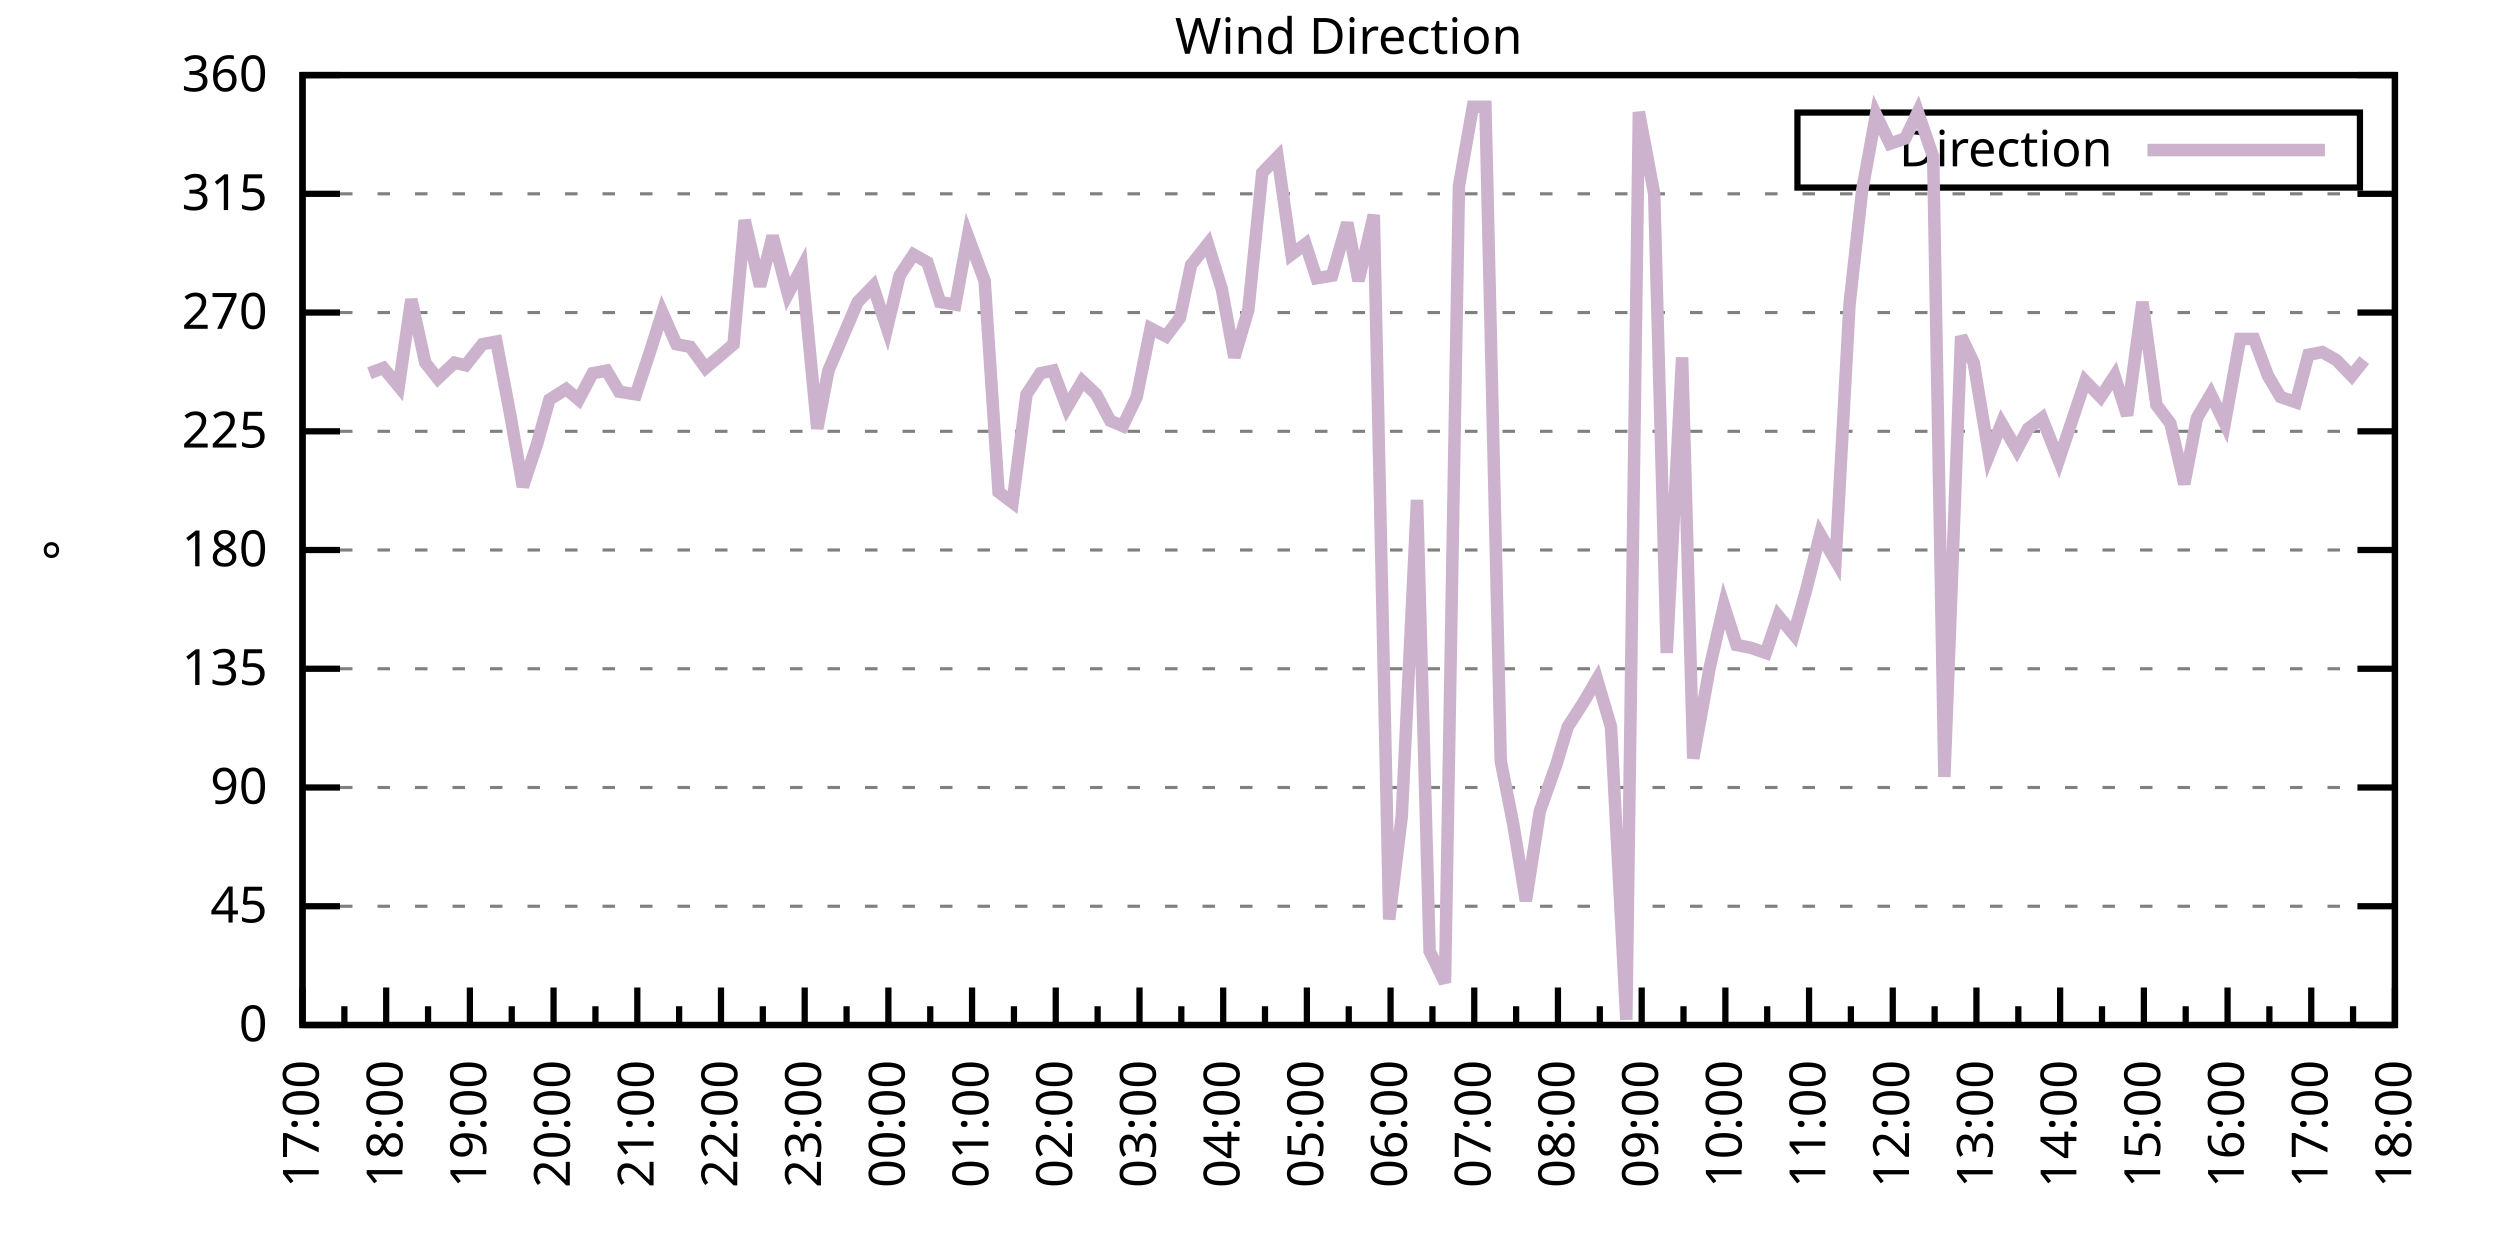
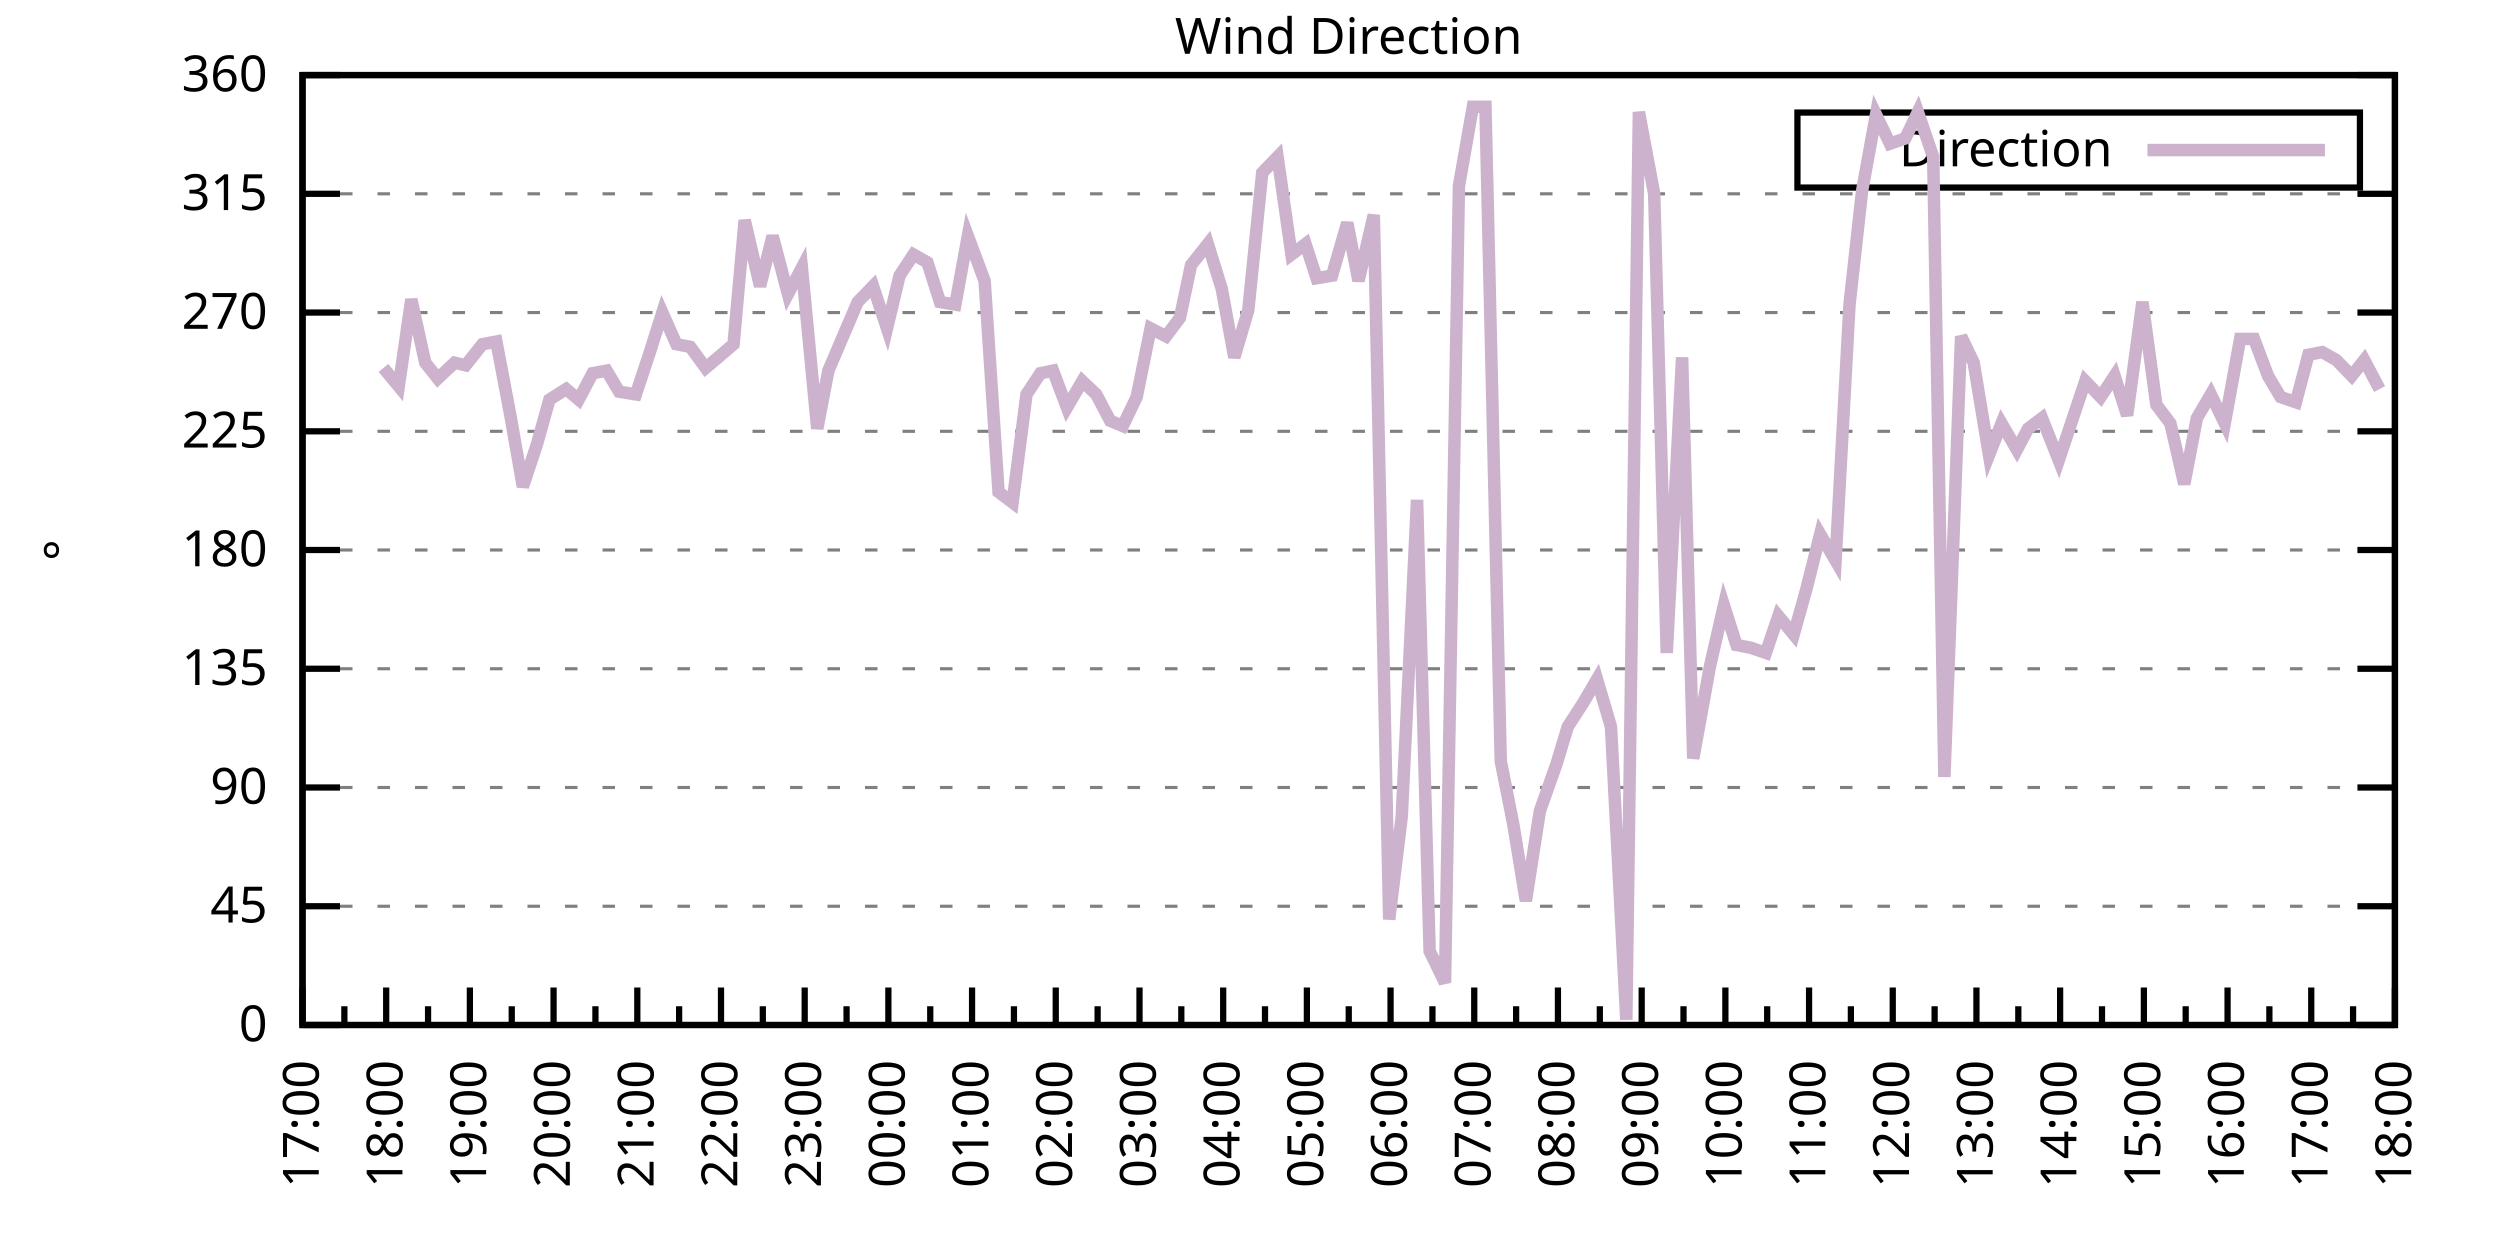
<svg xmlns="http://www.w3.org/2000/svg" xmlns:xlink="http://www.w3.org/1999/xlink" width="400" height="200" viewBox="0 0 400 200">
  <g id="gnuplot_canvas">
    <rect x="0" y="0" width="400" height="200" fill="none" />
    <defs>
      <circle id="gpDot" r="0.5" stroke-width="0.5" stroke="currentColor" />
      <path id="gpPt0" stroke-width="0.333" stroke="currentColor" d="M-1,0 h2 M0,-1 v2" />
      <path id="gpPt1" stroke-width="0.333" stroke="currentColor" d="M-1,-1 L1,1 M1,-1 L-1,1" />
      <path id="gpPt2" stroke-width="0.333" stroke="currentColor" d="M-1,0 L1,0 M0,-1 L0,1 M-1,-1 L1,1 M-1,1 L1,-1" />
      <rect id="gpPt3" stroke-width="0.333" stroke="currentColor" x="-1" y="-1" width="2" height="2" />
      <rect id="gpPt4" stroke-width="0.333" stroke="currentColor" fill="currentColor" x="-1" y="-1" width="2" height="2" />
      <circle id="gpPt5" stroke-width="0.333" stroke="currentColor" cx="0" cy="0" r="1" />
      <use xlink:href="#gpPt5" id="gpPt6" fill="currentColor" stroke="none" />
      <path id="gpPt7" stroke-width="0.333" stroke="currentColor" d="M0,-1.33 L-1.33,0.67 L1.33,0.67 z" />
      <use xlink:href="#gpPt7" id="gpPt8" fill="currentColor" stroke="none" />
      <use xlink:href="#gpPt7" id="gpPt9" stroke="currentColor" transform="rotate(180)" />
      <use xlink:href="#gpPt9" id="gpPt10" fill="currentColor" stroke="none" />
      <use xlink:href="#gpPt3" id="gpPt11" stroke="currentColor" transform="rotate(45)" />
      <use xlink:href="#gpPt11" id="gpPt12" fill="currentColor" stroke="none" />
      <path id="gpPt13" stroke-width="0.333" stroke="currentColor" d="M0,1.330 L1.265,0.411 L0.782,-1.067 L-0.782,-1.076 L-1.265,0.411 z" />
      <use xlink:href="#gpPt13" id="gpPt14" fill="currentColor" stroke="none" />
      <filter id="textbox" filterUnits="objectBoundingBox" x="0" y="0" height="1" width="1">
        <feFlood flood-color="white" flood-opacity="1" result="bgnd" />
        <feComposite in="SourceGraphic" in2="bgnd" operator="atop" />
      </filter>
      <filter id="greybox" filterUnits="objectBoundingBox" x="0" y="0" height="1" width="1">
        <feFlood flood-color="lightgrey" flood-opacity="1" result="grey" />
        <feComposite in="SourceGraphic" in2="grey" operator="atop" />
      </filter>
    </defs>
    <g fill="none" color="white" stroke="currentColor" stroke-width="1.00" stroke-linecap="butt" stroke-linejoin="miter">
</g>
    <g fill="none" color="black" stroke="currentColor" stroke-width="1.00" stroke-linecap="butt" stroke-linejoin="miter">
      <g stroke="none" shape-rendering="crispEdges">
        <polygon fill="rgb(255, 255, 255)" points="48.40,164.00 383.18,164.00 383.18,12.02 48.40,12.02 " />
      </g>
    </g>
    <g fill="none" color="black" stroke="currentColor" stroke-width="1.00" stroke-linecap="butt" stroke-linejoin="miter">
</g>
    <g fill="none" color="black" stroke="black" stroke-width="0.50" stroke-linecap="butt" stroke-linejoin="miter">
</g>
    <g fill="none" color="gray" stroke="currentColor" stroke-width="0.50" stroke-linecap="butt" stroke-linejoin="miter">
      <path stroke="gray" stroke-dasharray="2,4" class="gridline" d="M48.40,164.00 L383.19,164.00  " />
    </g>
    <g fill="none" color="gray" stroke="gray" stroke-width="1.00" stroke-linecap="butt" stroke-linejoin="miter">
</g>
    <g fill="none" color="black" stroke="currentColor" stroke-width="1.00" stroke-linecap="butt" stroke-linejoin="miter">
      <path stroke="black" d="M48.40,164.00 L54.40,164.00 M383.19,164.00 L377.19,164.00  " />
      <g transform="translate(42.80,166.60)" stroke="none" fill="black" font-family="Sans" font-size="8.00" text-anchor="end">
        <text>
          <tspan font-family="Sans"> 0</tspan>
        </text>
      </g>
    </g>
    <g fill="none" color="black" stroke="currentColor" stroke-width="1.00" stroke-linecap="butt" stroke-linejoin="miter">
</g>
    <g fill="none" color="black" stroke="black" stroke-width="0.50" stroke-linecap="butt" stroke-linejoin="miter">
</g>
    <g fill="none" color="gray" stroke="currentColor" stroke-width="0.50" stroke-linecap="butt" stroke-linejoin="miter">
      <path stroke="gray" stroke-dasharray="2,4" class="gridline" d="M48.40,145.00 L383.19,145.00  " />
    </g>
    <g fill="none" color="gray" stroke="gray" stroke-width="1.00" stroke-linecap="butt" stroke-linejoin="miter">
</g>
    <g fill="none" color="black" stroke="currentColor" stroke-width="1.00" stroke-linecap="butt" stroke-linejoin="miter">
      <path stroke="black" d="M48.40,145.00 L54.40,145.00 M383.19,145.00 L377.19,145.00  " />
      <g transform="translate(42.80,147.60)" stroke="none" fill="black" font-family="Sans" font-size="8.00" text-anchor="end">
        <text>
          <tspan font-family="Sans"> 45</tspan>
        </text>
      </g>
    </g>
    <g fill="none" color="black" stroke="currentColor" stroke-width="1.00" stroke-linecap="butt" stroke-linejoin="miter">
</g>
    <g fill="none" color="black" stroke="black" stroke-width="0.50" stroke-linecap="butt" stroke-linejoin="miter">
</g>
    <g fill="none" color="gray" stroke="currentColor" stroke-width="0.50" stroke-linecap="butt" stroke-linejoin="miter">
      <path stroke="gray" stroke-dasharray="2,4" class="gridline" d="M48.40,126.00 L383.19,126.00  " />
    </g>
    <g fill="none" color="gray" stroke="gray" stroke-width="1.00" stroke-linecap="butt" stroke-linejoin="miter">
</g>
    <g fill="none" color="black" stroke="currentColor" stroke-width="1.00" stroke-linecap="butt" stroke-linejoin="miter">
      <path stroke="black" d="M48.40,126.00 L54.40,126.00 M383.19,126.00 L377.19,126.00  " />
      <g transform="translate(42.80,128.60)" stroke="none" fill="black" font-family="Sans" font-size="8.00" text-anchor="end">
        <text>
          <tspan font-family="Sans"> 90</tspan>
        </text>
      </g>
    </g>
    <g fill="none" color="black" stroke="currentColor" stroke-width="1.00" stroke-linecap="butt" stroke-linejoin="miter">
</g>
    <g fill="none" color="black" stroke="black" stroke-width="0.50" stroke-linecap="butt" stroke-linejoin="miter">
</g>
    <g fill="none" color="gray" stroke="currentColor" stroke-width="0.50" stroke-linecap="butt" stroke-linejoin="miter">
      <path stroke="gray" stroke-dasharray="2,4" class="gridline" d="M48.40,107.00 L383.19,107.00  " />
    </g>
    <g fill="none" color="gray" stroke="gray" stroke-width="1.00" stroke-linecap="butt" stroke-linejoin="miter">
</g>
    <g fill="none" color="black" stroke="currentColor" stroke-width="1.00" stroke-linecap="butt" stroke-linejoin="miter">
      <path stroke="black" d="M48.40,107.00 L54.40,107.00 M383.19,107.00 L377.19,107.00  " />
      <g transform="translate(42.80,109.60)" stroke="none" fill="black" font-family="Sans" font-size="8.00" text-anchor="end">
        <text>
          <tspan font-family="Sans"> 135</tspan>
        </text>
      </g>
    </g>
    <g fill="none" color="black" stroke="currentColor" stroke-width="1.00" stroke-linecap="butt" stroke-linejoin="miter">
</g>
    <g fill="none" color="black" stroke="black" stroke-width="0.50" stroke-linecap="butt" stroke-linejoin="miter">
</g>
    <g fill="none" color="gray" stroke="currentColor" stroke-width="0.50" stroke-linecap="butt" stroke-linejoin="miter">
      <path stroke="gray" stroke-dasharray="2,4" class="gridline" d="M48.40,88.00 L383.19,88.00  " />
    </g>
    <g fill="none" color="gray" stroke="gray" stroke-width="1.00" stroke-linecap="butt" stroke-linejoin="miter">
</g>
    <g fill="none" color="black" stroke="currentColor" stroke-width="1.00" stroke-linecap="butt" stroke-linejoin="miter">
      <path stroke="black" d="M48.40,88.00 L54.40,88.00 M383.19,88.00 L377.19,88.00  " />
      <g transform="translate(42.80,90.60)" stroke="none" fill="black" font-family="Sans" font-size="8.00" text-anchor="end">
        <text>
          <tspan font-family="Sans"> 180</tspan>
        </text>
      </g>
    </g>
    <g fill="none" color="black" stroke="currentColor" stroke-width="1.00" stroke-linecap="butt" stroke-linejoin="miter">
</g>
    <g fill="none" color="black" stroke="black" stroke-width="0.50" stroke-linecap="butt" stroke-linejoin="miter">
</g>
    <g fill="none" color="gray" stroke="currentColor" stroke-width="0.50" stroke-linecap="butt" stroke-linejoin="miter">
      <path stroke="gray" stroke-dasharray="2,4" class="gridline" d="M48.40,69.01 L383.19,69.01  " />
    </g>
    <g fill="none" color="gray" stroke="gray" stroke-width="1.00" stroke-linecap="butt" stroke-linejoin="miter">
</g>
    <g fill="none" color="black" stroke="currentColor" stroke-width="1.00" stroke-linecap="butt" stroke-linejoin="miter">
      <path stroke="black" d="M48.40,69.01 L54.40,69.01 M383.19,69.01 L377.19,69.01  " />
      <g transform="translate(42.80,71.61)" stroke="none" fill="black" font-family="Sans" font-size="8.00" text-anchor="end">
        <text>
          <tspan font-family="Sans"> 225</tspan>
        </text>
      </g>
    </g>
    <g fill="none" color="black" stroke="currentColor" stroke-width="1.00" stroke-linecap="butt" stroke-linejoin="miter">
</g>
    <g fill="none" color="black" stroke="black" stroke-width="0.50" stroke-linecap="butt" stroke-linejoin="miter">
</g>
    <g fill="none" color="gray" stroke="currentColor" stroke-width="0.50" stroke-linecap="butt" stroke-linejoin="miter">
      <path stroke="gray" stroke-dasharray="2,4" class="gridline" d="M48.40,50.01 L383.19,50.01  " />
    </g>
    <g fill="none" color="gray" stroke="gray" stroke-width="1.00" stroke-linecap="butt" stroke-linejoin="miter">
</g>
    <g fill="none" color="black" stroke="currentColor" stroke-width="1.00" stroke-linecap="butt" stroke-linejoin="miter">
      <path stroke="black" d="M48.40,50.01 L54.40,50.01 M383.19,50.01 L377.19,50.01  " />
      <g transform="translate(42.80,52.61)" stroke="none" fill="black" font-family="Sans" font-size="8.00" text-anchor="end">
        <text>
          <tspan font-family="Sans"> 270</tspan>
        </text>
      </g>
    </g>
    <g fill="none" color="black" stroke="currentColor" stroke-width="1.00" stroke-linecap="butt" stroke-linejoin="miter">
</g>
    <g fill="none" color="black" stroke="black" stroke-width="0.50" stroke-linecap="butt" stroke-linejoin="miter">
</g>
    <g fill="none" color="gray" stroke="currentColor" stroke-width="0.50" stroke-linecap="butt" stroke-linejoin="miter">
      <path stroke="gray" stroke-dasharray="2,4" class="gridline" d="M48.40,31.01 L383.19,31.01  " />
    </g>
    <g fill="none" color="gray" stroke="gray" stroke-width="1.00" stroke-linecap="butt" stroke-linejoin="miter">
</g>
    <g fill="none" color="black" stroke="currentColor" stroke-width="1.00" stroke-linecap="butt" stroke-linejoin="miter">
      <path stroke="black" d="M48.40,31.01 L54.40,31.01 M383.19,31.01 L377.19,31.01  " />
      <g transform="translate(42.80,33.61)" stroke="none" fill="black" font-family="Sans" font-size="8.00" text-anchor="end">
        <text>
          <tspan font-family="Sans"> 315</tspan>
        </text>
      </g>
    </g>
    <g fill="none" color="black" stroke="currentColor" stroke-width="1.00" stroke-linecap="butt" stroke-linejoin="miter">
</g>
    <g fill="none" color="black" stroke="black" stroke-width="0.50" stroke-linecap="butt" stroke-linejoin="miter">
</g>
    <g fill="none" color="gray" stroke="currentColor" stroke-width="0.50" stroke-linecap="butt" stroke-linejoin="miter">
      <path stroke="gray" stroke-dasharray="2,4" class="gridline" d="M48.40,12.01 L383.19,12.01  " />
    </g>
    <g fill="none" color="gray" stroke="gray" stroke-width="1.00" stroke-linecap="butt" stroke-linejoin="miter">
</g>
    <g fill="none" color="black" stroke="currentColor" stroke-width="1.00" stroke-linecap="butt" stroke-linejoin="miter">
      <path stroke="black" d="M48.40,12.01 L54.40,12.01 M383.19,12.01 L377.19,12.01  " />
      <g transform="translate(42.80,14.61)" stroke="none" fill="black" font-family="Sans" font-size="8.00" text-anchor="end">
        <text>
          <tspan font-family="Sans"> 360</tspan>
        </text>
      </g>
    </g>
    <g fill="none" color="black" stroke="currentColor" stroke-width="1.00" stroke-linecap="butt" stroke-linejoin="miter">
      <path stroke="black" d="M48.40,164.00 L48.40,158.00  " />
      <g transform="translate(51.00,169.60) rotate(270)" stroke="none" fill="black" font-family="Sans" font-size="8.00" text-anchor="end">
        <text>
          <tspan font-family="Sans">17:00</tspan>
        </text>
      </g>
    </g>
    <g fill="none" color="black" stroke="currentColor" stroke-width="1.00" stroke-linecap="butt" stroke-linejoin="miter">
      <path stroke="black" d="M55.10,164.00 L55.10,161.00 M61.79,164.00 L61.79,158.00  " />
      <g transform="translate(64.39,169.60) rotate(270)" stroke="none" fill="black" font-family="Sans" font-size="8.00" text-anchor="end">
        <text>
          <tspan font-family="Sans">18:00</tspan>
        </text>
      </g>
    </g>
    <g fill="none" color="black" stroke="currentColor" stroke-width="1.00" stroke-linecap="butt" stroke-linejoin="miter">
      <path stroke="black" d="M68.49,164.00 L68.49,161.00 M75.18,164.00 L75.18,158.00  " />
      <g transform="translate(77.78,169.60) rotate(270)" stroke="none" fill="black" font-family="Sans" font-size="8.00" text-anchor="end">
        <text>
          <tspan font-family="Sans">19:00</tspan>
        </text>
      </g>
    </g>
    <g fill="none" color="black" stroke="currentColor" stroke-width="1.00" stroke-linecap="butt" stroke-linejoin="miter">
      <path stroke="black" d="M81.88,164.00 L81.88,161.00 M88.57,164.00 L88.57,158.00  " />
      <g transform="translate(91.17,169.60) rotate(270)" stroke="none" fill="black" font-family="Sans" font-size="8.00" text-anchor="end">
        <text>
          <tspan font-family="Sans">20:00</tspan>
        </text>
      </g>
    </g>
    <g fill="none" color="black" stroke="currentColor" stroke-width="1.00" stroke-linecap="butt" stroke-linejoin="miter">
      <path stroke="black" d="M95.27,164.00 L95.27,161.00 M101.97,164.00 L101.97,158.00  " />
      <g transform="translate(104.57,169.60) rotate(270)" stroke="none" fill="black" font-family="Sans" font-size="8.00" text-anchor="end">
        <text>
          <tspan font-family="Sans">21:00</tspan>
        </text>
      </g>
    </g>
    <g fill="none" color="black" stroke="currentColor" stroke-width="1.00" stroke-linecap="butt" stroke-linejoin="miter">
      <path stroke="black" d="M108.66,164.00 L108.66,161.00 M115.36,164.00 L115.36,158.00  " />
      <g transform="translate(117.96,169.60) rotate(270)" stroke="none" fill="black" font-family="Sans" font-size="8.00" text-anchor="end">
        <text>
          <tspan font-family="Sans">22:00</tspan>
        </text>
      </g>
    </g>
    <g fill="none" color="black" stroke="currentColor" stroke-width="1.00" stroke-linecap="butt" stroke-linejoin="miter">
      <path stroke="black" d="M122.05,164.00 L122.05,161.00 M128.75,164.00 L128.75,158.00  " />
      <g transform="translate(131.35,169.60) rotate(270)" stroke="none" fill="black" font-family="Sans" font-size="8.00" text-anchor="end">
        <text>
          <tspan font-family="Sans">23:00</tspan>
        </text>
      </g>
    </g>
    <g fill="none" color="black" stroke="currentColor" stroke-width="1.00" stroke-linecap="butt" stroke-linejoin="miter">
      <path stroke="black" d="M135.45,164.00 L135.45,161.00 M142.14,164.00 L142.14,158.00  " />
      <g transform="translate(144.74,169.60) rotate(270)" stroke="none" fill="black" font-family="Sans" font-size="8.00" text-anchor="end">
        <text>
          <tspan font-family="Sans">00:00</tspan>
        </text>
      </g>
    </g>
    <g fill="none" color="black" stroke="currentColor" stroke-width="1.00" stroke-linecap="butt" stroke-linejoin="miter">
      <path stroke="black" d="M148.84,164.00 L148.84,161.00 M155.53,164.00 L155.53,158.00  " />
      <g transform="translate(158.13,169.60) rotate(270)" stroke="none" fill="black" font-family="Sans" font-size="8.00" text-anchor="end">
        <text>
          <tspan font-family="Sans">01:00</tspan>
        </text>
      </g>
    </g>
    <g fill="none" color="black" stroke="currentColor" stroke-width="1.00" stroke-linecap="butt" stroke-linejoin="miter">
      <path stroke="black" d="M162.23,164.00 L162.23,161.00 M168.92,164.00 L168.92,158.00  " />
      <g transform="translate(171.52,169.60) rotate(270)" stroke="none" fill="black" font-family="Sans" font-size="8.00" text-anchor="end">
        <text>
          <tspan font-family="Sans">02:00</tspan>
        </text>
      </g>
    </g>
    <g fill="none" color="black" stroke="currentColor" stroke-width="1.00" stroke-linecap="butt" stroke-linejoin="miter">
      <path stroke="black" d="M175.62,164.00 L175.62,161.00 M182.32,164.00 L182.32,158.00  " />
      <g transform="translate(184.92,169.60) rotate(270)" stroke="none" fill="black" font-family="Sans" font-size="8.00" text-anchor="end">
        <text>
          <tspan font-family="Sans">03:00</tspan>
        </text>
      </g>
    </g>
    <g fill="none" color="black" stroke="currentColor" stroke-width="1.00" stroke-linecap="butt" stroke-linejoin="miter">
      <path stroke="black" d="M189.01,164.00 L189.01,161.00 M195.71,164.00 L195.71,158.00  " />
      <g transform="translate(198.31,169.60) rotate(270)" stroke="none" fill="black" font-family="Sans" font-size="8.00" text-anchor="end">
        <text>
          <tspan font-family="Sans">04:00</tspan>
        </text>
      </g>
    </g>
    <g fill="none" color="black" stroke="currentColor" stroke-width="1.00" stroke-linecap="butt" stroke-linejoin="miter">
      <path stroke="black" d="M202.40,164.00 L202.40,161.00 M209.10,164.00 L209.10,158.00  " />
      <g transform="translate(211.70,169.60) rotate(270)" stroke="none" fill="black" font-family="Sans" font-size="8.00" text-anchor="end">
        <text>
          <tspan font-family="Sans">05:00</tspan>
        </text>
      </g>
    </g>
    <g fill="none" color="black" stroke="currentColor" stroke-width="1.00" stroke-linecap="butt" stroke-linejoin="miter">
      <path stroke="black" d="M215.80,164.00 L215.80,161.00 M222.49,164.00 L222.49,158.00  " />
      <g transform="translate(225.09,169.60) rotate(270)" stroke="none" fill="black" font-family="Sans" font-size="8.00" text-anchor="end">
        <text>
          <tspan font-family="Sans">06:00</tspan>
        </text>
      </g>
    </g>
    <g fill="none" color="black" stroke="currentColor" stroke-width="1.00" stroke-linecap="butt" stroke-linejoin="miter">
      <path stroke="black" d="M229.19,164.00 L229.19,161.00 M235.88,164.00 L235.88,158.00  " />
      <g transform="translate(238.48,169.60) rotate(270)" stroke="none" fill="black" font-family="Sans" font-size="8.00" text-anchor="end">
        <text>
          <tspan font-family="Sans">07:00</tspan>
        </text>
      </g>
    </g>
    <g fill="none" color="black" stroke="currentColor" stroke-width="1.00" stroke-linecap="butt" stroke-linejoin="miter">
      <path stroke="black" d="M242.58,164.00 L242.58,161.00 M249.27,164.00 L249.27,158.00  " />
      <g transform="translate(251.87,169.60) rotate(270)" stroke="none" fill="black" font-family="Sans" font-size="8.00" text-anchor="end">
        <text>
          <tspan font-family="Sans">08:00</tspan>
        </text>
      </g>
    </g>
    <g fill="none" color="black" stroke="currentColor" stroke-width="1.00" stroke-linecap="butt" stroke-linejoin="miter">
      <path stroke="black" d="M255.97,164.00 L255.97,161.00 M262.67,164.00 L262.67,158.00  " />
      <g transform="translate(265.27,169.60) rotate(270)" stroke="none" fill="black" font-family="Sans" font-size="8.00" text-anchor="end">
        <text>
          <tspan font-family="Sans">09:00</tspan>
        </text>
      </g>
    </g>
    <g fill="none" color="black" stroke="currentColor" stroke-width="1.00" stroke-linecap="butt" stroke-linejoin="miter">
      <path stroke="black" d="M269.36,164.00 L269.36,161.00 M276.06,164.00 L276.06,158.00  " />
      <g transform="translate(278.66,169.60) rotate(270)" stroke="none" fill="black" font-family="Sans" font-size="8.00" text-anchor="end">
        <text>
          <tspan font-family="Sans">10:00</tspan>
        </text>
      </g>
    </g>
    <g fill="none" color="black" stroke="currentColor" stroke-width="1.00" stroke-linecap="butt" stroke-linejoin="miter">
      <path stroke="black" d="M282.75,164.00 L282.75,161.00 M289.45,164.00 L289.45,158.00  " />
      <g transform="translate(292.05,169.60) rotate(270)" stroke="none" fill="black" font-family="Sans" font-size="8.00" text-anchor="end">
        <text>
          <tspan font-family="Sans">11:00</tspan>
        </text>
      </g>
    </g>
    <g fill="none" color="black" stroke="currentColor" stroke-width="1.00" stroke-linecap="butt" stroke-linejoin="miter">
      <path stroke="black" d="M296.14,164.00 L296.14,161.00 M302.84,164.00 L302.84,158.00  " />
      <g transform="translate(305.44,169.60) rotate(270)" stroke="none" fill="black" font-family="Sans" font-size="8.00" text-anchor="end">
        <text>
          <tspan font-family="Sans">12:00</tspan>
        </text>
      </g>
    </g>
    <g fill="none" color="black" stroke="currentColor" stroke-width="1.00" stroke-linecap="butt" stroke-linejoin="miter">
      <path stroke="black" d="M309.54,164.00 L309.54,161.00 M316.23,164.00 L316.23,158.00  " />
      <g transform="translate(318.83,169.60) rotate(270)" stroke="none" fill="black" font-family="Sans" font-size="8.00" text-anchor="end">
        <text>
          <tspan font-family="Sans">13:00</tspan>
        </text>
      </g>
    </g>
    <g fill="none" color="black" stroke="currentColor" stroke-width="1.00" stroke-linecap="butt" stroke-linejoin="miter">
      <path stroke="black" d="M322.93,164.00 L322.93,161.00 M329.62,164.00 L329.62,158.00  " />
      <g transform="translate(332.22,169.60) rotate(270)" stroke="none" fill="black" font-family="Sans" font-size="8.00" text-anchor="end">
        <text>
          <tspan font-family="Sans">14:00</tspan>
        </text>
      </g>
    </g>
    <g fill="none" color="black" stroke="currentColor" stroke-width="1.00" stroke-linecap="butt" stroke-linejoin="miter">
      <path stroke="black" d="M336.32,164.00 L336.32,161.00 M343.02,164.00 L343.02,158.00  " />
      <g transform="translate(345.62,169.60) rotate(270)" stroke="none" fill="black" font-family="Sans" font-size="8.00" text-anchor="end">
        <text>
          <tspan font-family="Sans">15:00</tspan>
        </text>
      </g>
    </g>
    <g fill="none" color="black" stroke="currentColor" stroke-width="1.00" stroke-linecap="butt" stroke-linejoin="miter">
      <path stroke="black" d="M349.71,164.00 L349.71,161.00 M356.41,164.00 L356.41,158.00  " />
      <g transform="translate(359.01,169.60) rotate(270)" stroke="none" fill="black" font-family="Sans" font-size="8.00" text-anchor="end">
        <text>
          <tspan font-family="Sans">16:00</tspan>
        </text>
      </g>
    </g>
    <g fill="none" color="black" stroke="currentColor" stroke-width="1.00" stroke-linecap="butt" stroke-linejoin="miter">
      <path stroke="black" d="M363.10,164.00 L363.10,161.00 M369.80,164.00 L369.80,158.00  " />
      <g transform="translate(372.40,169.60) rotate(270)" stroke="none" fill="black" font-family="Sans" font-size="8.00" text-anchor="end">
        <text>
          <tspan font-family="Sans">17:00</tspan>
        </text>
      </g>
    </g>
    <g fill="none" color="black" stroke="currentColor" stroke-width="1.00" stroke-linecap="butt" stroke-linejoin="miter">
      <path stroke="black" d="M376.49,164.00 L376.49,161.00 M383.19,164.00 L383.19,158.00  " />
      <g transform="translate(385.79,169.60) rotate(270)" stroke="none" fill="black" font-family="Sans" font-size="8.00" text-anchor="end">
        <text>
          <tspan font-family="Sans">18:00</tspan>
        </text>
      </g>
    </g>
    <g fill="none" color="black" stroke="currentColor" stroke-width="1.00" stroke-linecap="butt" stroke-linejoin="miter">
</g>
    <g fill="none" color="black" stroke="currentColor" stroke-width="1.00" stroke-linecap="butt" stroke-linejoin="miter">
      <path stroke="black" d="M48.40,12.01 L48.40,164.00 L383.19,164.00 L383.19,12.01 L48.40,12.01 Z  " />
    </g>
    <g fill="none" color="black" stroke="currentColor" stroke-width="1.00" stroke-linecap="butt" stroke-linejoin="miter">
      <g transform="translate(12.80,88.01) rotate(270)" stroke="none" fill="black" font-family="Sans" font-size="8.00" text-anchor="middle">
        <text>
          <tspan font-family="Sans">°</tspan>
        </text>
      </g>
    </g>
    <g fill="none" color="black" stroke="currentColor" stroke-width="1.00" stroke-linecap="butt" stroke-linejoin="miter">
</g>
    <g fill="none" color="black" stroke="currentColor" stroke-width="1.00" stroke-linecap="butt" stroke-linejoin="miter">
      <path stroke="black" d="M287.59,30.01 L287.59,18.01 L377.59,18.01 L377.59,30.01 L287.59,30.01 Z  " />
    </g>
    <g id="Wind_direction_plot_1">
      <g fill="none" color="white" stroke="black" stroke-width="2.00" stroke-linecap="butt" stroke-linejoin="miter">
</g>
      <g fill="none" color="black" stroke="currentColor" stroke-width="2.00" stroke-linecap="butt" stroke-linejoin="miter">
        <g transform="translate(337.99,26.61)" stroke="none" fill="black" font-family="Sans" font-size="8.00" text-anchor="end">
          <text>
            <tspan font-family="Sans">Direction</tspan>
          </text>
        </g>
      </g>
      <g fill="none" color="black" stroke="currentColor" stroke-width="2.00" stroke-linecap="butt" stroke-linejoin="miter">
-         <path stroke="rgb(204, 178, 204)" d="M343.59,24.01 L371.99,24.01 M59.11,59.72 L61.35,58.87 L63.80,61.83 L65.81,47.90 L68.04,58.03 L70.05,60.56   L72.73,58.03 L74.51,58.45 L77.19,55.07 L79.42,54.65 L81.66,66.47 L83.66,77.87 L85.90,71.12 L87.91,63.94   L90.58,62.25 L92.59,63.94 L94.82,59.72 L97.06,59.30 L99.06,62.67 L101.74,63.10 L103.98,56.34 L105.98,50.01   L108.22,55.07 L110.45,55.50 L112.90,58.87 L114.91,57.18 L117.37,55.07 L119.15,35.23 L121.61,45.79 L123.62,37.76   L126.07,47.05 L128.30,42.83 L130.76,68.58 L132.54,59.30 L137.23,48.32 L139.69,45.79 L141.92,52.54 L143.93,44.10   L146.16,40.72 L148.39,41.99 L150.40,48.32 L152.85,48.74 L154.86,37.76 L157.54,44.94 L159.77,78.72 L162.01,80.41   L164.24,63.10 L166.47,59.72 L168.48,59.30 L170.71,65.21 L173.17,60.98 L175.40,63.10 L177.63,67.32 L179.64,68.16   L181.87,63.52 L184.10,52.54 L186.56,53.81 L188.79,50.85 L190.57,42.41 L193.25,39.03 L195.48,46.21 L197.49,57.18   L199.73,49.59 L201.96,27.63 L204.41,25.10 L206.64,40.72 L208.88,39.03 L210.66,44.52 L213.12,44.10 L215.57,35.65   L217.36,44.94 L219.81,34.39 L222.27,147.11 L224.28,130.65 L226.73,79.98 L228.74,152.18 L231.20,157.24 L233.43,29.74   L235.66,17.08 L237.67,17.08 L240.12,121.78 L242.13,131.91 L244.14,144.16 L246.37,129.80 L249.05,122.20 L250.84,116.29   L253.29,112.49 L255.52,108.69 L257.76,116.29 L260.21,163.16 L262.22,17.92 L264.67,31.01 L266.68,104.47 L269.14,57.18   L270.92,121.36 L273.60,106.58 L275.83,96.87 L277.84,103.20 L280.07,103.63 L282.53,104.47 L284.54,98.56 L286.99,101.52   L289.00,94.34 L291.23,85.47 L293.69,89.69 L295.92,48.74 L297.93,30.59 L300.16,18.34 L302.39,22.99 L304.85,22.14   L306.86,17.92 L309.31,25.10 L311.10,124.31 L313.78,53.81 L315.79,58.03 L318.24,72.81 L320.25,67.74 L322.70,71.96   L324.49,68.58 L326.72,66.90 L329.40,73.65 L333.64,60.98 L336.10,63.52 L338.33,60.14 L340.34,66.47 L342.79,48.32   L345.02,64.78 L347.26,67.74 L349.49,77.45 L351.50,66.90 L353.73,63.10 L355.96,67.74 L358.42,54.23 L360.65,54.23   L362.88,60.14 L364.89,63.52 L367.34,64.36 L369.35,56.76 L371.58,56.34 L373.82,57.61 L376.27,60.14 L378.28,57.61    " />
+         <path stroke="rgb(204, 178, 204)" d="M343.59,24.01 L371.99,24.01 M61.35,58.87 L63.80,61.83 L65.81,47.90 L68.04,58.03 L70.05,60.56 L72.73,58.03   L74.51,58.45 L77.19,55.07 L79.42,54.65 L81.66,66.47 L83.66,77.87 L85.90,71.12 L87.91,63.94 L90.58,62.25   L92.59,63.94 L94.82,59.72 L97.06,59.30 L99.06,62.67 L101.74,63.10 L103.98,56.34 L105.98,50.01 L108.22,55.07   L110.45,55.50 L112.90,58.87 L114.91,57.18 L117.37,55.07 L119.15,35.23 L121.61,45.79 L123.62,37.76 L126.07,47.05   L128.30,42.83 L130.76,68.58 L132.54,59.30 L137.23,48.32 L139.69,45.79 L141.92,52.54 L143.93,44.10 L146.16,40.72   L148.39,41.99 L150.40,48.32 L152.85,48.74 L154.86,37.76 L157.54,44.94 L159.77,78.72 L162.01,80.41 L164.24,63.10   L166.47,59.72 L168.48,59.30 L170.71,65.21 L173.17,60.98 L175.40,63.10 L177.63,67.32 L179.64,68.16 L181.87,63.52   L184.10,52.54 L186.56,53.81 L188.79,50.85 L190.57,42.41 L193.25,39.03 L195.48,46.21 L197.49,57.18 L199.73,49.59   L201.96,27.63 L204.41,25.10 L206.64,40.72 L208.88,39.03 L210.66,44.52 L213.12,44.10 L215.57,35.65 L217.36,44.94   L219.81,34.39 L222.27,147.11 L224.28,130.65 L226.73,79.98 L228.74,152.18 L231.20,157.24 L233.43,29.74 L235.66,17.08   L237.67,17.08 L240.12,121.78 L242.13,131.91 L244.14,144.16 L246.37,129.80 L249.05,122.20 L250.84,116.29 L253.29,112.49   L255.52,108.69 L257.76,116.29 L260.21,163.16 L262.22,17.92 L264.67,31.01 L266.68,104.47 L269.14,57.18 L270.92,121.36   L273.60,106.58 L275.83,96.87 L277.84,103.20 L280.07,103.63 L282.53,104.47 L284.54,98.56 L286.99,101.52 L289.00,94.34   L291.23,85.47 L293.69,89.69 L295.92,48.74 L297.93,30.59 L300.16,18.34 L302.39,22.99 L304.85,22.14 L306.86,17.92   L309.31,25.10 L311.10,124.31 L313.78,53.81 L315.79,58.03 L318.24,72.81 L320.25,67.74 L322.70,71.96 L324.49,68.58   L326.72,66.90 L329.40,73.65 L333.64,60.98 L336.10,63.52 L338.33,60.14 L340.34,66.47 L342.79,48.32 L345.02,64.78   L347.26,67.74 L349.49,77.45 L351.50,66.90 L353.73,63.10 L355.96,67.74 L358.42,54.23 L360.65,54.23 L362.88,60.14   L364.89,63.52 L367.34,64.36 L369.35,56.76 L371.58,56.34 L373.82,57.61 L376.27,60.14 L378.28,57.61 L380.73,62.25    " />
      </g>
    </g>
    <g fill="none" color="black" stroke="currentColor" stroke-width="2.00" stroke-linecap="butt" stroke-linejoin="miter">
</g>
    <g fill="none" color="black" stroke="black" stroke-width="1.00" stroke-linecap="butt" stroke-linejoin="miter">
</g>
    <g fill="none" color="black" stroke="currentColor" stroke-width="1.00" stroke-linecap="butt" stroke-linejoin="miter">
      <path stroke="black" d="M48.40,12.01 L48.40,164.00 L383.19,164.00 L383.19,12.01 L48.40,12.01 Z  " />
    </g>
    <g fill="none" color="black" stroke="currentColor" stroke-width="1.00" stroke-linecap="butt" stroke-linejoin="miter">
      <g transform="translate(215.79,8.61)" stroke="none" fill="black" font-family="Sans" font-size="8.00" text-anchor="middle">
        <text>
          <tspan font-family="Sans">Wind Direction</tspan>
        </text>
      </g>
    </g>
    <g fill="none" color="black" stroke="currentColor" stroke-width="1.00" stroke-linecap="butt" stroke-linejoin="miter">
</g>
  </g>
</svg>
